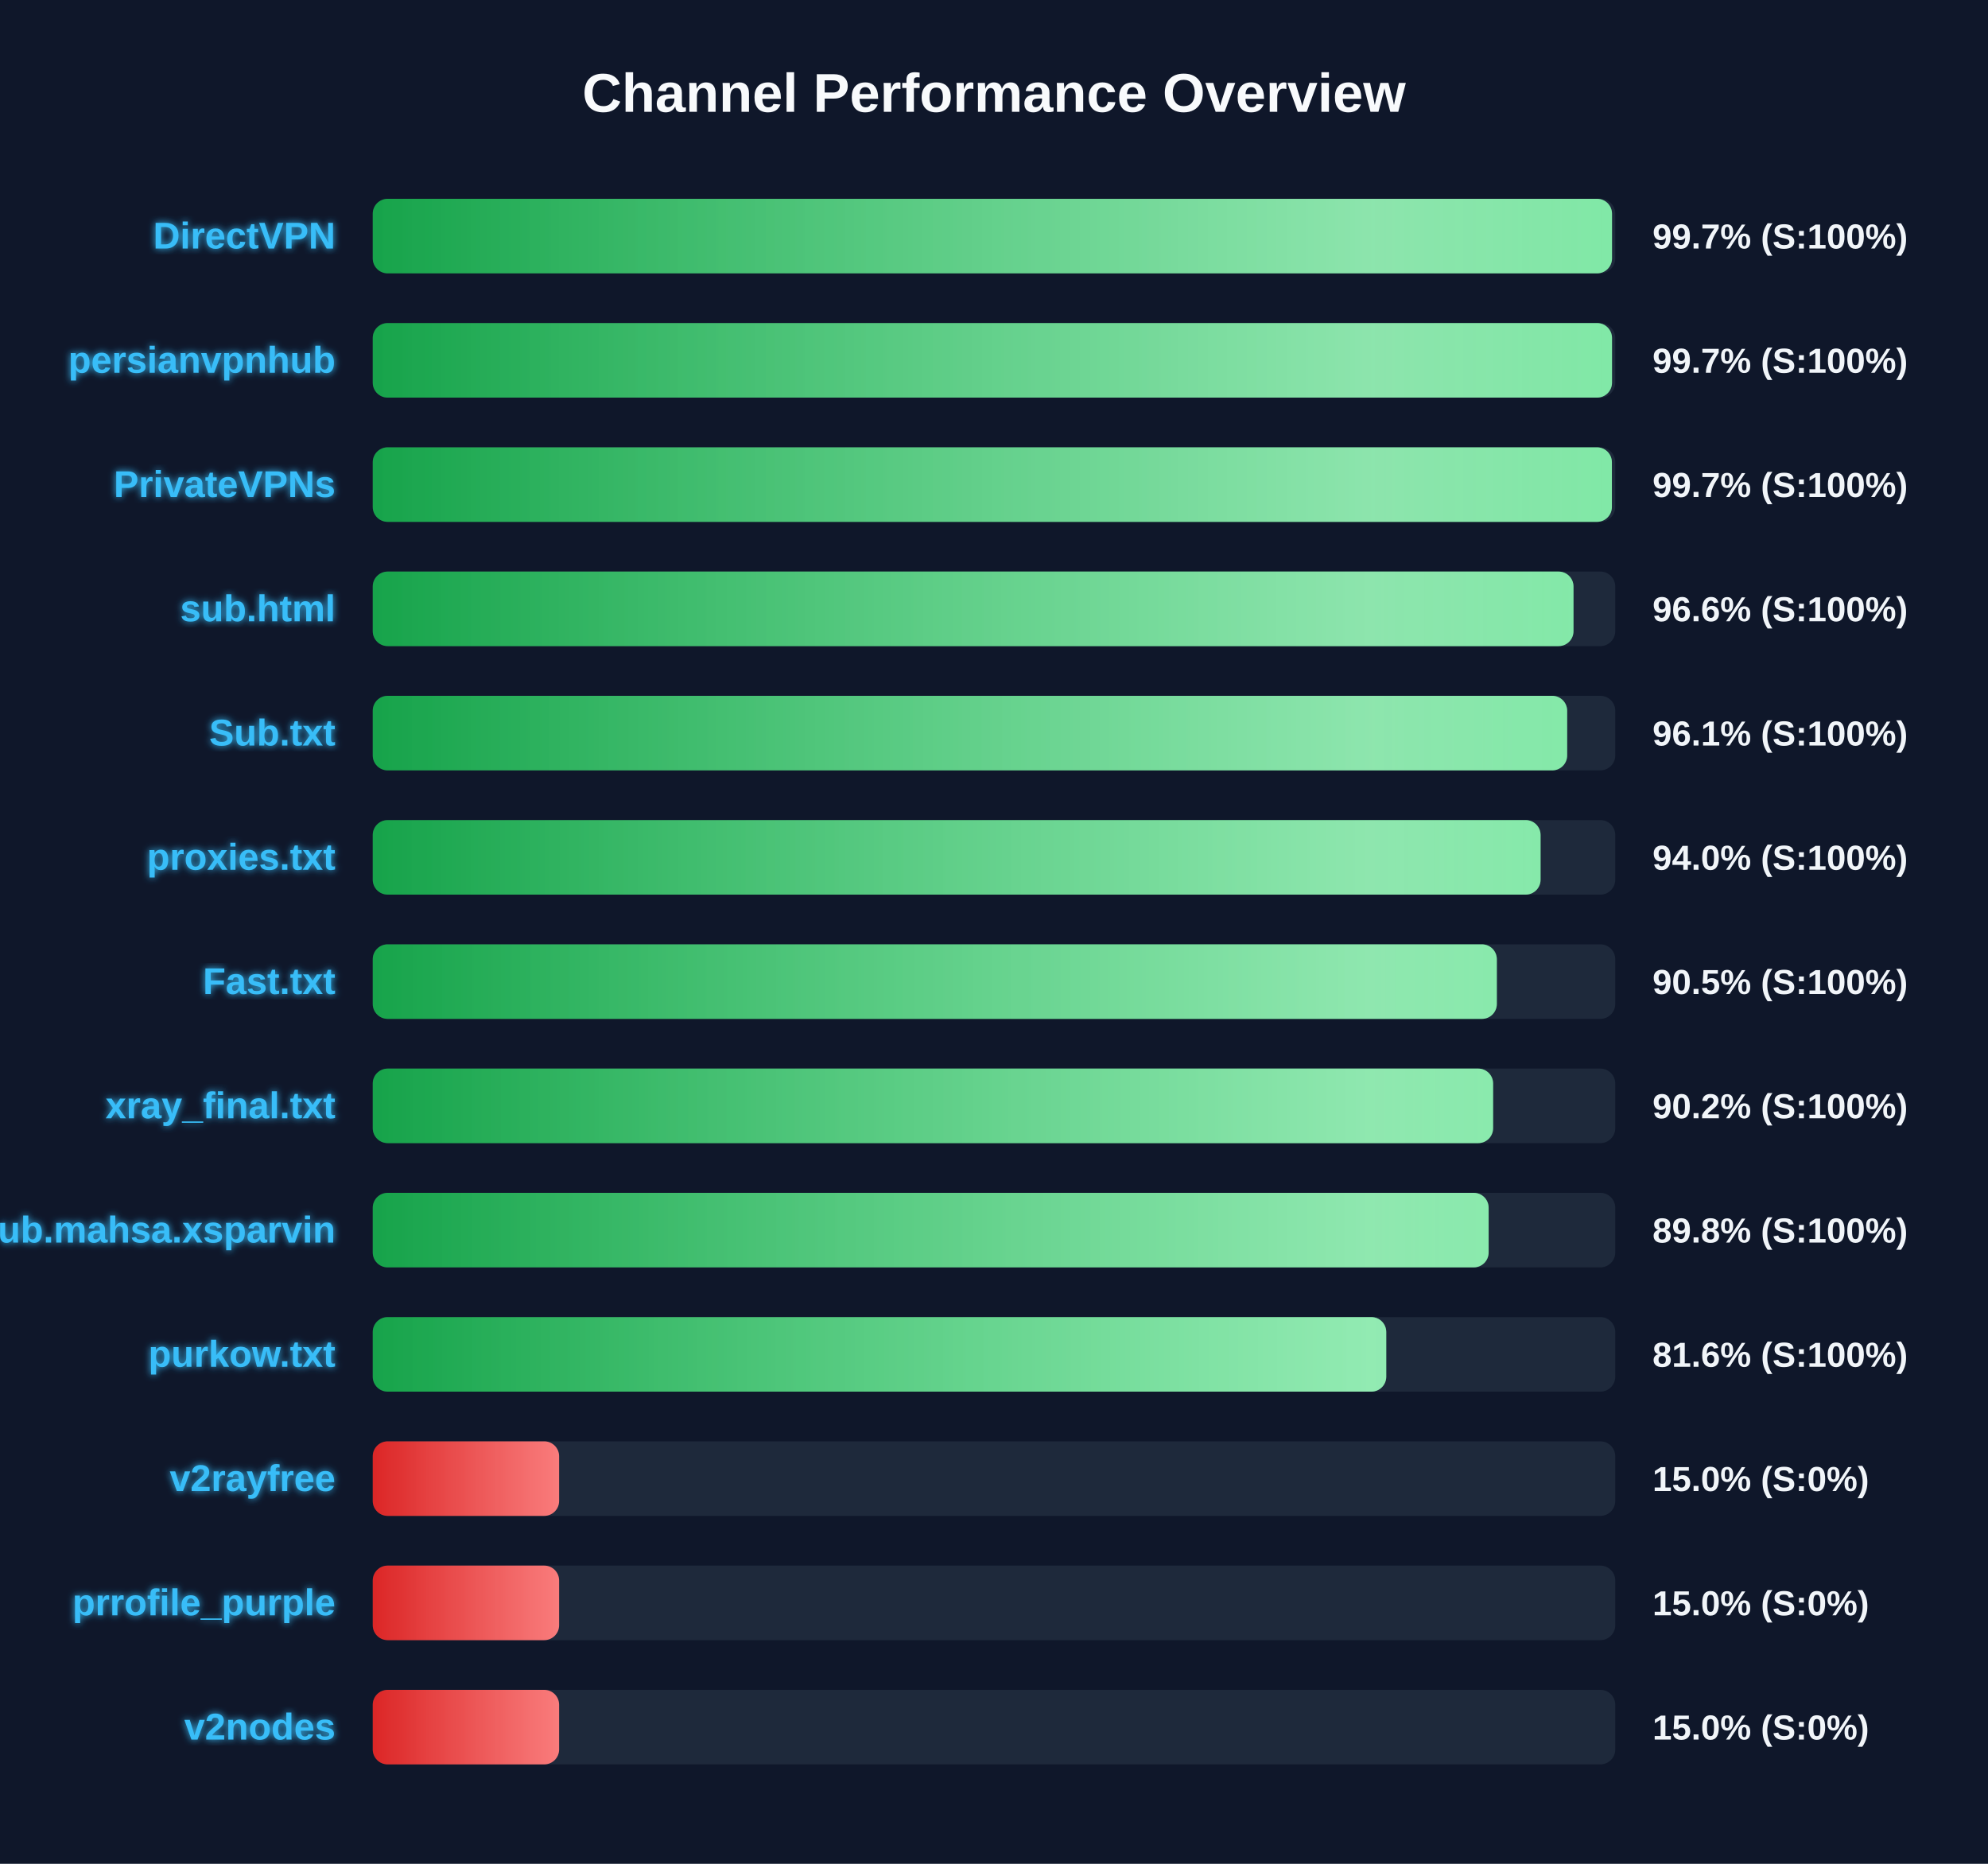
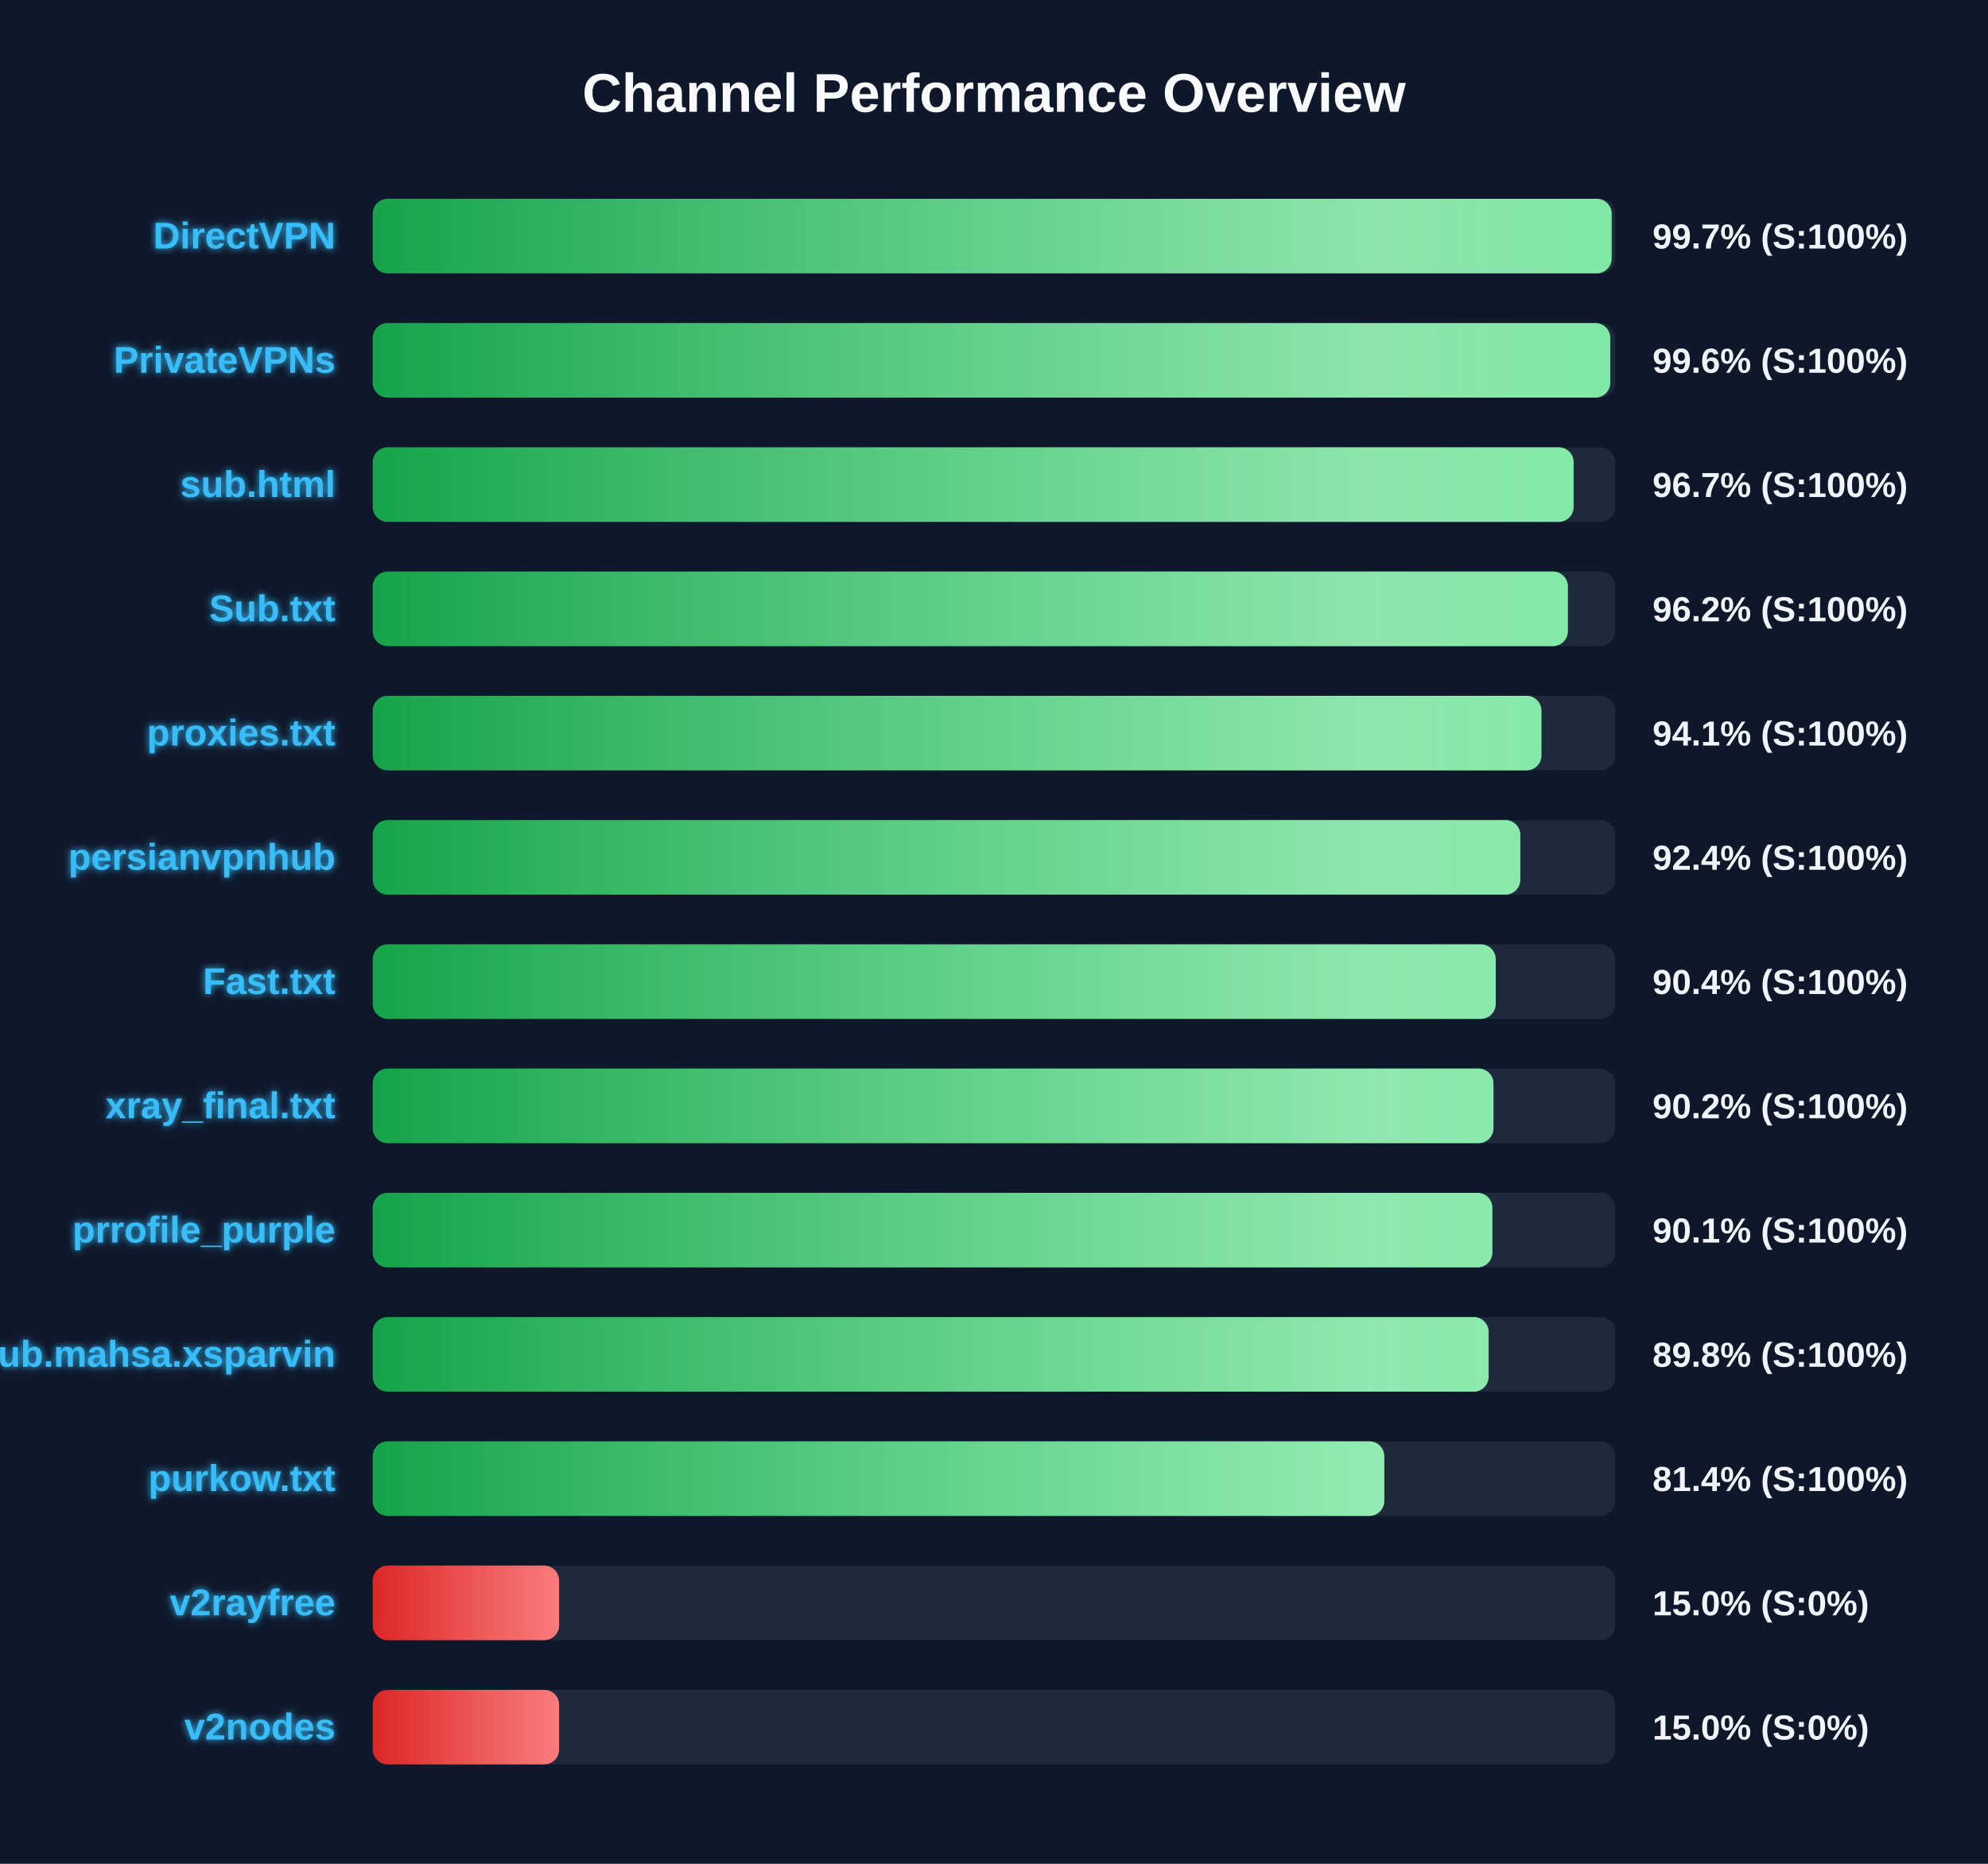
<svg xmlns="http://www.w3.org/2000/svg" width="800" height="750" version="1.1">
  <defs>
    <linearGradient id="grad-green" x1="0%" y1="0%" x2="100%" y2="0%">
      <stop offset="0%" stop-color="#16a34a" />
      <stop offset="100%" stop-color="#4ade80" />
    </linearGradient>
    <linearGradient id="grad-yellow" x1="0%" y1="0%" x2="100%" y2="0%">
      <stop offset="0%" stop-color="#ca8a04" />
      <stop offset="100%" stop-color="#fde047" />
    </linearGradient>
    <linearGradient id="grad-red" x1="0%" y1="0%" x2="100%" y2="0%">
      <stop offset="0%" stop-color="#dc2626" />
      <stop offset="100%" stop-color="#f87171" />
    </linearGradient>
    <linearGradient id="shimmer" x1="0%" y1="0%" x2="100%" y2="0%">
      <stop offset="0%" stop-color="rgba(255,255,255,0)" />
      <stop offset="50%" stop-color="rgba(255,255,255,0.4)" />
      <stop offset="100%" stop-color="rgba(255,255,255,0)" />
    </linearGradient>
    <filter id="glow" x="-20%" y="-20%" width="140%" height="140%">
      <feGaussianBlur stdDeviation="1.5" result="blur" />
      <feComposite in="SourceGraphic" in2="blur" operator="over" />
    </filter>
  </defs>
  <style>
        .bg-rect { fill: #0f172a; }
        .title { font: bold 22px 'Segoe UI', Arial, sans-serif; fill: #f8fafc; }
        .row { font: bold 15px 'Segoe UI', Arial, sans-serif; fill: #38bdf8; filter: url(#glow); }
        .score { font: bold 14px 'Segoe UI', Arial, sans-serif; fill: #f1f5f9; }
        @keyframes shimmer-anim {
            0% { transform: translateX(-100%); }
            100% { transform: translateX(200%); }
        }
        .shimmer-rect {
            animation: shimmer-anim 2.5s infinite linear;
        }
    </style>
  <rect width="100%" height="100%" class="bg-rect" />
  <text x="400" y="45" text-anchor="middle" class="title">Channel Performance Overview</text>
  <rect x="150" y="80" width="500" height="30" fill="#1e293b" rx="6" />
  <clipPath id="clip-0">
-     <rect x="150" y="80" width="498.7" height="30" rx="6" />
+     <rect x="150" y="80" width="498.55" height="30" rx="6" />
  </clipPath>
-   <rect x="150" y="80" width="498.7" height="30" fill="url(#grad-green)" rx="6" />
+   <rect x="150" y="80" width="498.55" height="30" fill="url(#grad-green)" rx="6" />
  <g clip-path="url(#clip-0)">
    <rect x="150" y="80" width="100%" height="30" fill="url(#shimmer)" class="shimmer-rect" />
  </g>
  <text x="135" y="100" text-anchor="end" class="row">DirectVPN</text>
  <text x="665" y="100" text-anchor="start" class="score">99.7% (S:100%)</text>
  <rect x="150" y="130" width="500" height="30" fill="#1e293b" rx="6" />
  <clipPath id="clip-1">
-     <rect x="150" y="130" width="498.7" height="30" rx="6" />
+     <rect x="150" y="130" width="498.0" height="30" rx="6" />
  </clipPath>
-   <rect x="150" y="130" width="498.7" height="30" fill="url(#grad-green)" rx="6" />
+   <rect x="150" y="130" width="498.0" height="30" fill="url(#grad-green)" rx="6" />
  <g clip-path="url(#clip-1)">
    <rect x="150" y="130" width="100%" height="30" fill="url(#shimmer)" class="shimmer-rect" />
  </g>
-   <text x="135" y="150" text-anchor="end" class="row">persianvpnhub</text>
-   <text x="665" y="150" text-anchor="start" class="score">99.7% (S:100%)</text>
+   <text x="135" y="150" text-anchor="end" class="row">PrivateVPNs</text>
+   <text x="665" y="150" text-anchor="start" class="score">99.6% (S:100%)</text>
  <rect x="150" y="180" width="500" height="30" fill="#1e293b" rx="6" />
  <clipPath id="clip-2">
-     <rect x="150" y="180" width="498.65" height="30" rx="6" />
+     <rect x="150" y="180" width="483.25" height="30" rx="6" />
  </clipPath>
-   <rect x="150" y="180" width="498.65" height="30" fill="url(#grad-green)" rx="6" />
+   <rect x="150" y="180" width="483.25" height="30" fill="url(#grad-green)" rx="6" />
  <g clip-path="url(#clip-2)">
    <rect x="150" y="180" width="100%" height="30" fill="url(#shimmer)" class="shimmer-rect" />
  </g>
-   <text x="135" y="200" text-anchor="end" class="row">PrivateVPNs</text>
-   <text x="665" y="200" text-anchor="start" class="score">99.7% (S:100%)</text>
+   <text x="135" y="200" text-anchor="end" class="row">sub.html</text>
+   <text x="665" y="200" text-anchor="start" class="score">96.7% (S:100%)</text>
  <rect x="150" y="230" width="500" height="30" fill="#1e293b" rx="6" />
  <clipPath id="clip-3">
-     <rect x="150" y="230" width="483.2" height="30" rx="6" />
+     <rect x="150" y="230" width="480.95" height="30" rx="6" />
  </clipPath>
-   <rect x="150" y="230" width="483.2" height="30" fill="url(#grad-green)" rx="6" />
+   <rect x="150" y="230" width="480.95" height="30" fill="url(#grad-green)" rx="6" />
  <g clip-path="url(#clip-3)">
    <rect x="150" y="230" width="100%" height="30" fill="url(#shimmer)" class="shimmer-rect" />
  </g>
-   <text x="135" y="250" text-anchor="end" class="row">sub.html</text>
-   <text x="665" y="250" text-anchor="start" class="score">96.6% (S:100%)</text>
+   <text x="135" y="250" text-anchor="end" class="row">Sub.txt</text>
+   <text x="665" y="250" text-anchor="start" class="score">96.2% (S:100%)</text>
  <rect x="150" y="280" width="500" height="30" fill="#1e293b" rx="6" />
  <clipPath id="clip-4">
-     <rect x="150" y="280" width="480.65" height="30" rx="6" />
+     <rect x="150" y="280" width="470.3" height="30" rx="6" />
  </clipPath>
-   <rect x="150" y="280" width="480.65" height="30" fill="url(#grad-green)" rx="6" />
+   <rect x="150" y="280" width="470.3" height="30" fill="url(#grad-green)" rx="6" />
  <g clip-path="url(#clip-4)">
    <rect x="150" y="280" width="100%" height="30" fill="url(#shimmer)" class="shimmer-rect" />
  </g>
-   <text x="135" y="300" text-anchor="end" class="row">Sub.txt</text>
-   <text x="665" y="300" text-anchor="start" class="score">96.1% (S:100%)</text>
+   <text x="135" y="300" text-anchor="end" class="row">proxies.txt</text>
+   <text x="665" y="300" text-anchor="start" class="score">94.1% (S:100%)</text>
  <rect x="150" y="330" width="500" height="30" fill="#1e293b" rx="6" />
  <clipPath id="clip-5">
-     <rect x="150" y="330" width="469.95" height="30" rx="6" />
+     <rect x="150" y="330" width="461.8" height="30" rx="6" />
  </clipPath>
-   <rect x="150" y="330" width="469.95" height="30" fill="url(#grad-green)" rx="6" />
+   <rect x="150" y="330" width="461.8" height="30" fill="url(#grad-green)" rx="6" />
  <g clip-path="url(#clip-5)">
    <rect x="150" y="330" width="100%" height="30" fill="url(#shimmer)" class="shimmer-rect" />
  </g>
-   <text x="135" y="350" text-anchor="end" class="row">proxies.txt</text>
-   <text x="665" y="350" text-anchor="start" class="score">94.0% (S:100%)</text>
+   <text x="135" y="350" text-anchor="end" class="row">persianvpnhub</text>
+   <text x="665" y="350" text-anchor="start" class="score">92.4% (S:100%)</text>
  <rect x="150" y="380" width="500" height="30" fill="#1e293b" rx="6" />
  <clipPath id="clip-6">
-     <rect x="150" y="380" width="452.35" height="30" rx="6" />
+     <rect x="150" y="380" width="451.9" height="30" rx="6" />
  </clipPath>
-   <rect x="150" y="380" width="452.35" height="30" fill="url(#grad-green)" rx="6" />
+   <rect x="150" y="380" width="451.9" height="30" fill="url(#grad-green)" rx="6" />
  <g clip-path="url(#clip-6)">
    <rect x="150" y="380" width="100%" height="30" fill="url(#shimmer)" class="shimmer-rect" />
  </g>
  <text x="135" y="400" text-anchor="end" class="row">Fast.txt</text>
-   <text x="665" y="400" text-anchor="start" class="score">90.5% (S:100%)</text>
+   <text x="665" y="400" text-anchor="start" class="score">90.4% (S:100%)</text>
  <rect x="150" y="430" width="500" height="30" fill="#1e293b" rx="6" />
  <clipPath id="clip-7">
-     <rect x="150" y="430" width="450.85" height="30" rx="6" />
+     <rect x="150" y="430" width="451.0" height="30" rx="6" />
  </clipPath>
-   <rect x="150" y="430" width="450.85" height="30" fill="url(#grad-green)" rx="6" />
+   <rect x="150" y="430" width="451.0" height="30" fill="url(#grad-green)" rx="6" />
  <g clip-path="url(#clip-7)">
    <rect x="150" y="430" width="100%" height="30" fill="url(#shimmer)" class="shimmer-rect" />
  </g>
  <text x="135" y="450" text-anchor="end" class="row">xray_final.txt</text>
  <text x="665" y="450" text-anchor="start" class="score">90.2% (S:100%)</text>
  <rect x="150" y="480" width="500" height="30" fill="#1e293b" rx="6" />
  <clipPath id="clip-8">
-     <rect x="150" y="480" width="449.05" height="30" rx="6" />
+     <rect x="150" y="480" width="450.55" height="30" rx="6" />
  </clipPath>
-   <rect x="150" y="480" width="449.05" height="30" fill="url(#grad-green)" rx="6" />
+   <rect x="150" y="480" width="450.55" height="30" fill="url(#grad-green)" rx="6" />
  <g clip-path="url(#clip-8)">
    <rect x="150" y="480" width="100%" height="30" fill="url(#shimmer)" class="shimmer-rect" />
  </g>
-   <text x="135" y="500" text-anchor="end" class="row">Sub.mahsa.xsparvin</text>
-   <text x="665" y="500" text-anchor="start" class="score">89.8% (S:100%)</text>
+   <text x="135" y="500" text-anchor="end" class="row">prrofile_purple</text>
+   <text x="665" y="500" text-anchor="start" class="score">90.1% (S:100%)</text>
  <rect x="150" y="530" width="500" height="30" fill="#1e293b" rx="6" />
  <clipPath id="clip-9">
-     <rect x="150" y="530" width="407.85" height="30" rx="6" />
+     <rect x="150" y="530" width="449.05" height="30" rx="6" />
  </clipPath>
-   <rect x="150" y="530" width="407.85" height="30" fill="url(#grad-green)" rx="6" />
+   <rect x="150" y="530" width="449.05" height="30" fill="url(#grad-green)" rx="6" />
  <g clip-path="url(#clip-9)">
    <rect x="150" y="530" width="100%" height="30" fill="url(#shimmer)" class="shimmer-rect" />
  </g>
-   <text x="135" y="550" text-anchor="end" class="row">purkow.txt</text>
-   <text x="665" y="550" text-anchor="start" class="score">81.6% (S:100%)</text>
+   <text x="135" y="550" text-anchor="end" class="row">Sub.mahsa.xsparvin</text>
+   <text x="665" y="550" text-anchor="start" class="score">89.8% (S:100%)</text>
  <rect x="150" y="580" width="500" height="30" fill="#1e293b" rx="6" />
  <clipPath id="clip-10">
-     <rect x="150" y="580" width="75.0" height="30" rx="6" />
+     <rect x="150" y="580" width="407.05" height="30" rx="6" />
  </clipPath>
-   <rect x="150" y="580" width="75.0" height="30" fill="url(#grad-red)" rx="6" />
+   <rect x="150" y="580" width="407.05" height="30" fill="url(#grad-green)" rx="6" />
  <g clip-path="url(#clip-10)">
    <rect x="150" y="580" width="100%" height="30" fill="url(#shimmer)" class="shimmer-rect" />
  </g>
-   <text x="135" y="600" text-anchor="end" class="row">v2rayfree</text>
-   <text x="665" y="600" text-anchor="start" class="score">15.0% (S:0%)</text>
+   <text x="135" y="600" text-anchor="end" class="row">purkow.txt</text>
+   <text x="665" y="600" text-anchor="start" class="score">81.4% (S:100%)</text>
  <rect x="150" y="630" width="500" height="30" fill="#1e293b" rx="6" />
  <clipPath id="clip-11">
    <rect x="150" y="630" width="75.0" height="30" rx="6" />
  </clipPath>
  <rect x="150" y="630" width="75.0" height="30" fill="url(#grad-red)" rx="6" />
  <g clip-path="url(#clip-11)">
    <rect x="150" y="630" width="100%" height="30" fill="url(#shimmer)" class="shimmer-rect" />
  </g>
-   <text x="135" y="650" text-anchor="end" class="row">prrofile_purple</text>
+   <text x="135" y="650" text-anchor="end" class="row">v2rayfree</text>
  <text x="665" y="650" text-anchor="start" class="score">15.0% (S:0%)</text>
  <rect x="150" y="680" width="500" height="30" fill="#1e293b" rx="6" />
  <clipPath id="clip-12">
    <rect x="150" y="680" width="75.0" height="30" rx="6" />
  </clipPath>
  <rect x="150" y="680" width="75.0" height="30" fill="url(#grad-red)" rx="6" />
  <g clip-path="url(#clip-12)">
    <rect x="150" y="680" width="100%" height="30" fill="url(#shimmer)" class="shimmer-rect" />
  </g>
  <text x="135" y="700" text-anchor="end" class="row">v2nodes</text>
  <text x="665" y="700" text-anchor="start" class="score">15.0% (S:0%)</text>
</svg>
